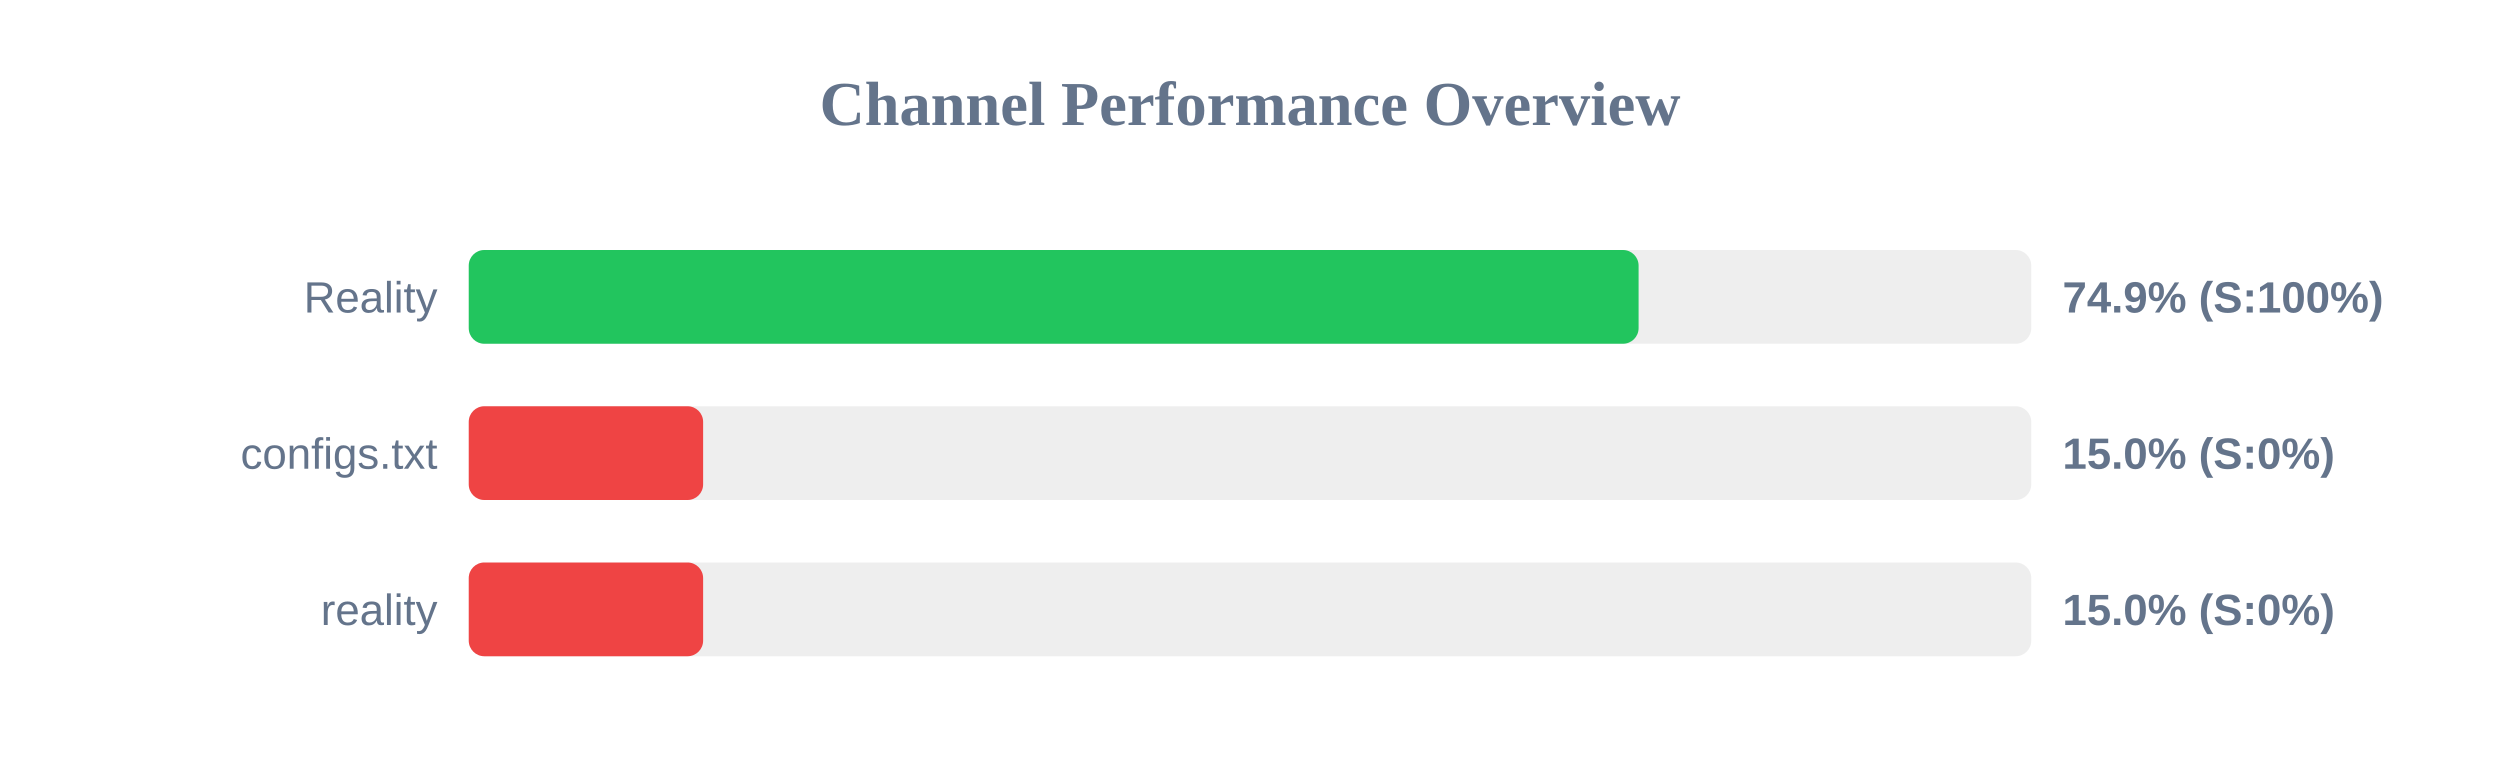
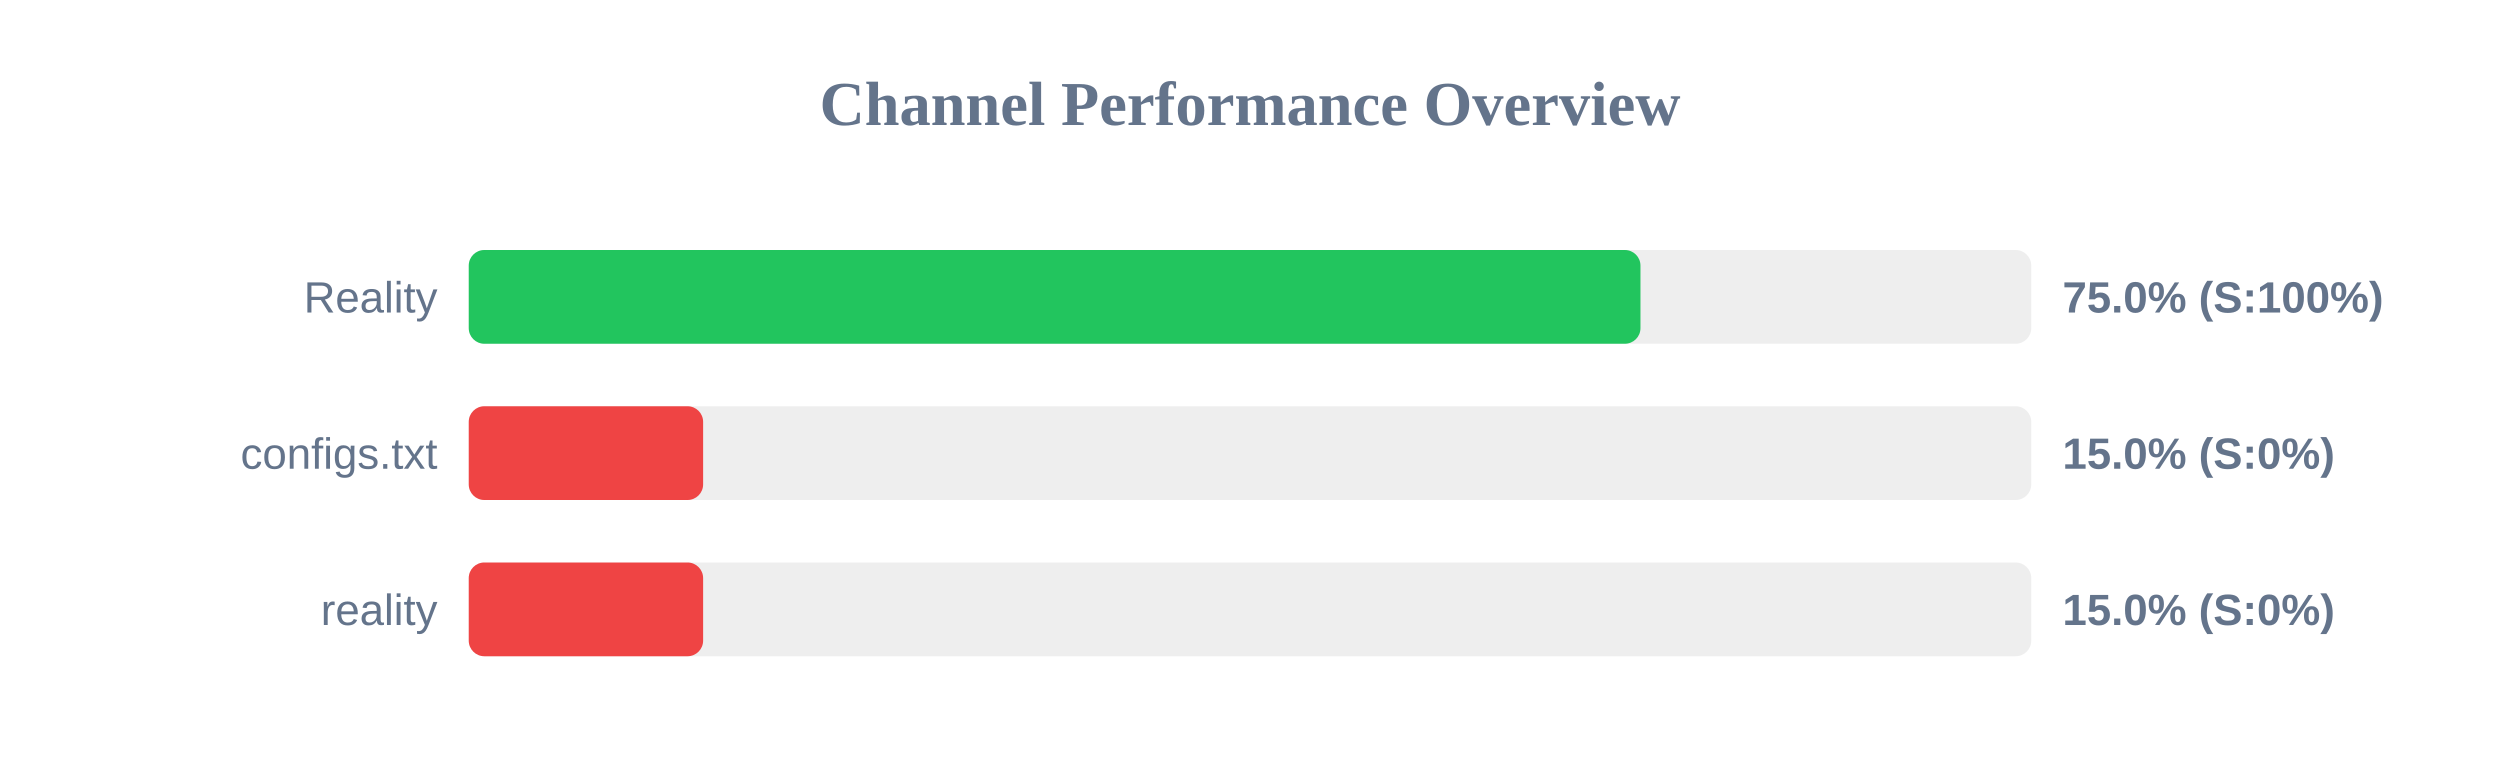
<svg xmlns="http://www.w3.org/2000/svg" width="800" height="250" version="1.1">
  <style>
        .row { font: 14px Arial; fill: #64748b; }
        .score { font: bold 14px Arial; fill: #64748b; }
    </style>
  <text x="400" y="40" text-anchor="middle" font-size="20px" font-weight="bold" fill="#64748b">Channel Performance Overview</text>
  <rect x="150" y="80" width="500" height="30" fill="#eee" rx="5" />
-   <rect x="150" y="80" width="374.35" height="30" fill="#22c55e" rx="5" />
+   <rect x="150" y="80" width="374.95" height="30" fill="#22c55e" rx="5" />
  <text x="140" y="100" text-anchor="end" class="row">Reality</text>
-   <text x="660" y="100" text-anchor="start" class="score">74.9% (S:100%)</text>
+   <text x="660" y="100" text-anchor="start" class="score">75.0% (S:100%)</text>
  <rect x="150" y="130" width="500" height="30" fill="#eee" rx="5" />
  <rect x="150" y="130" width="75.0" height="30" fill="#ef4444" rx="5" />
  <text x="140" y="150" text-anchor="end" class="row">configs.txt</text>
  <text x="660" y="150" text-anchor="start" class="score">15.0% (S:0%)</text>
  <rect x="150" y="180" width="500" height="30" fill="#eee" rx="5" />
  <rect x="150" y="180" width="75.0" height="30" fill="#ef4444" rx="5" />
  <text x="140" y="200" text-anchor="end" class="row">reality</text>
  <text x="660" y="200" text-anchor="start" class="score">15.0% (S:0%)</text>
</svg>
